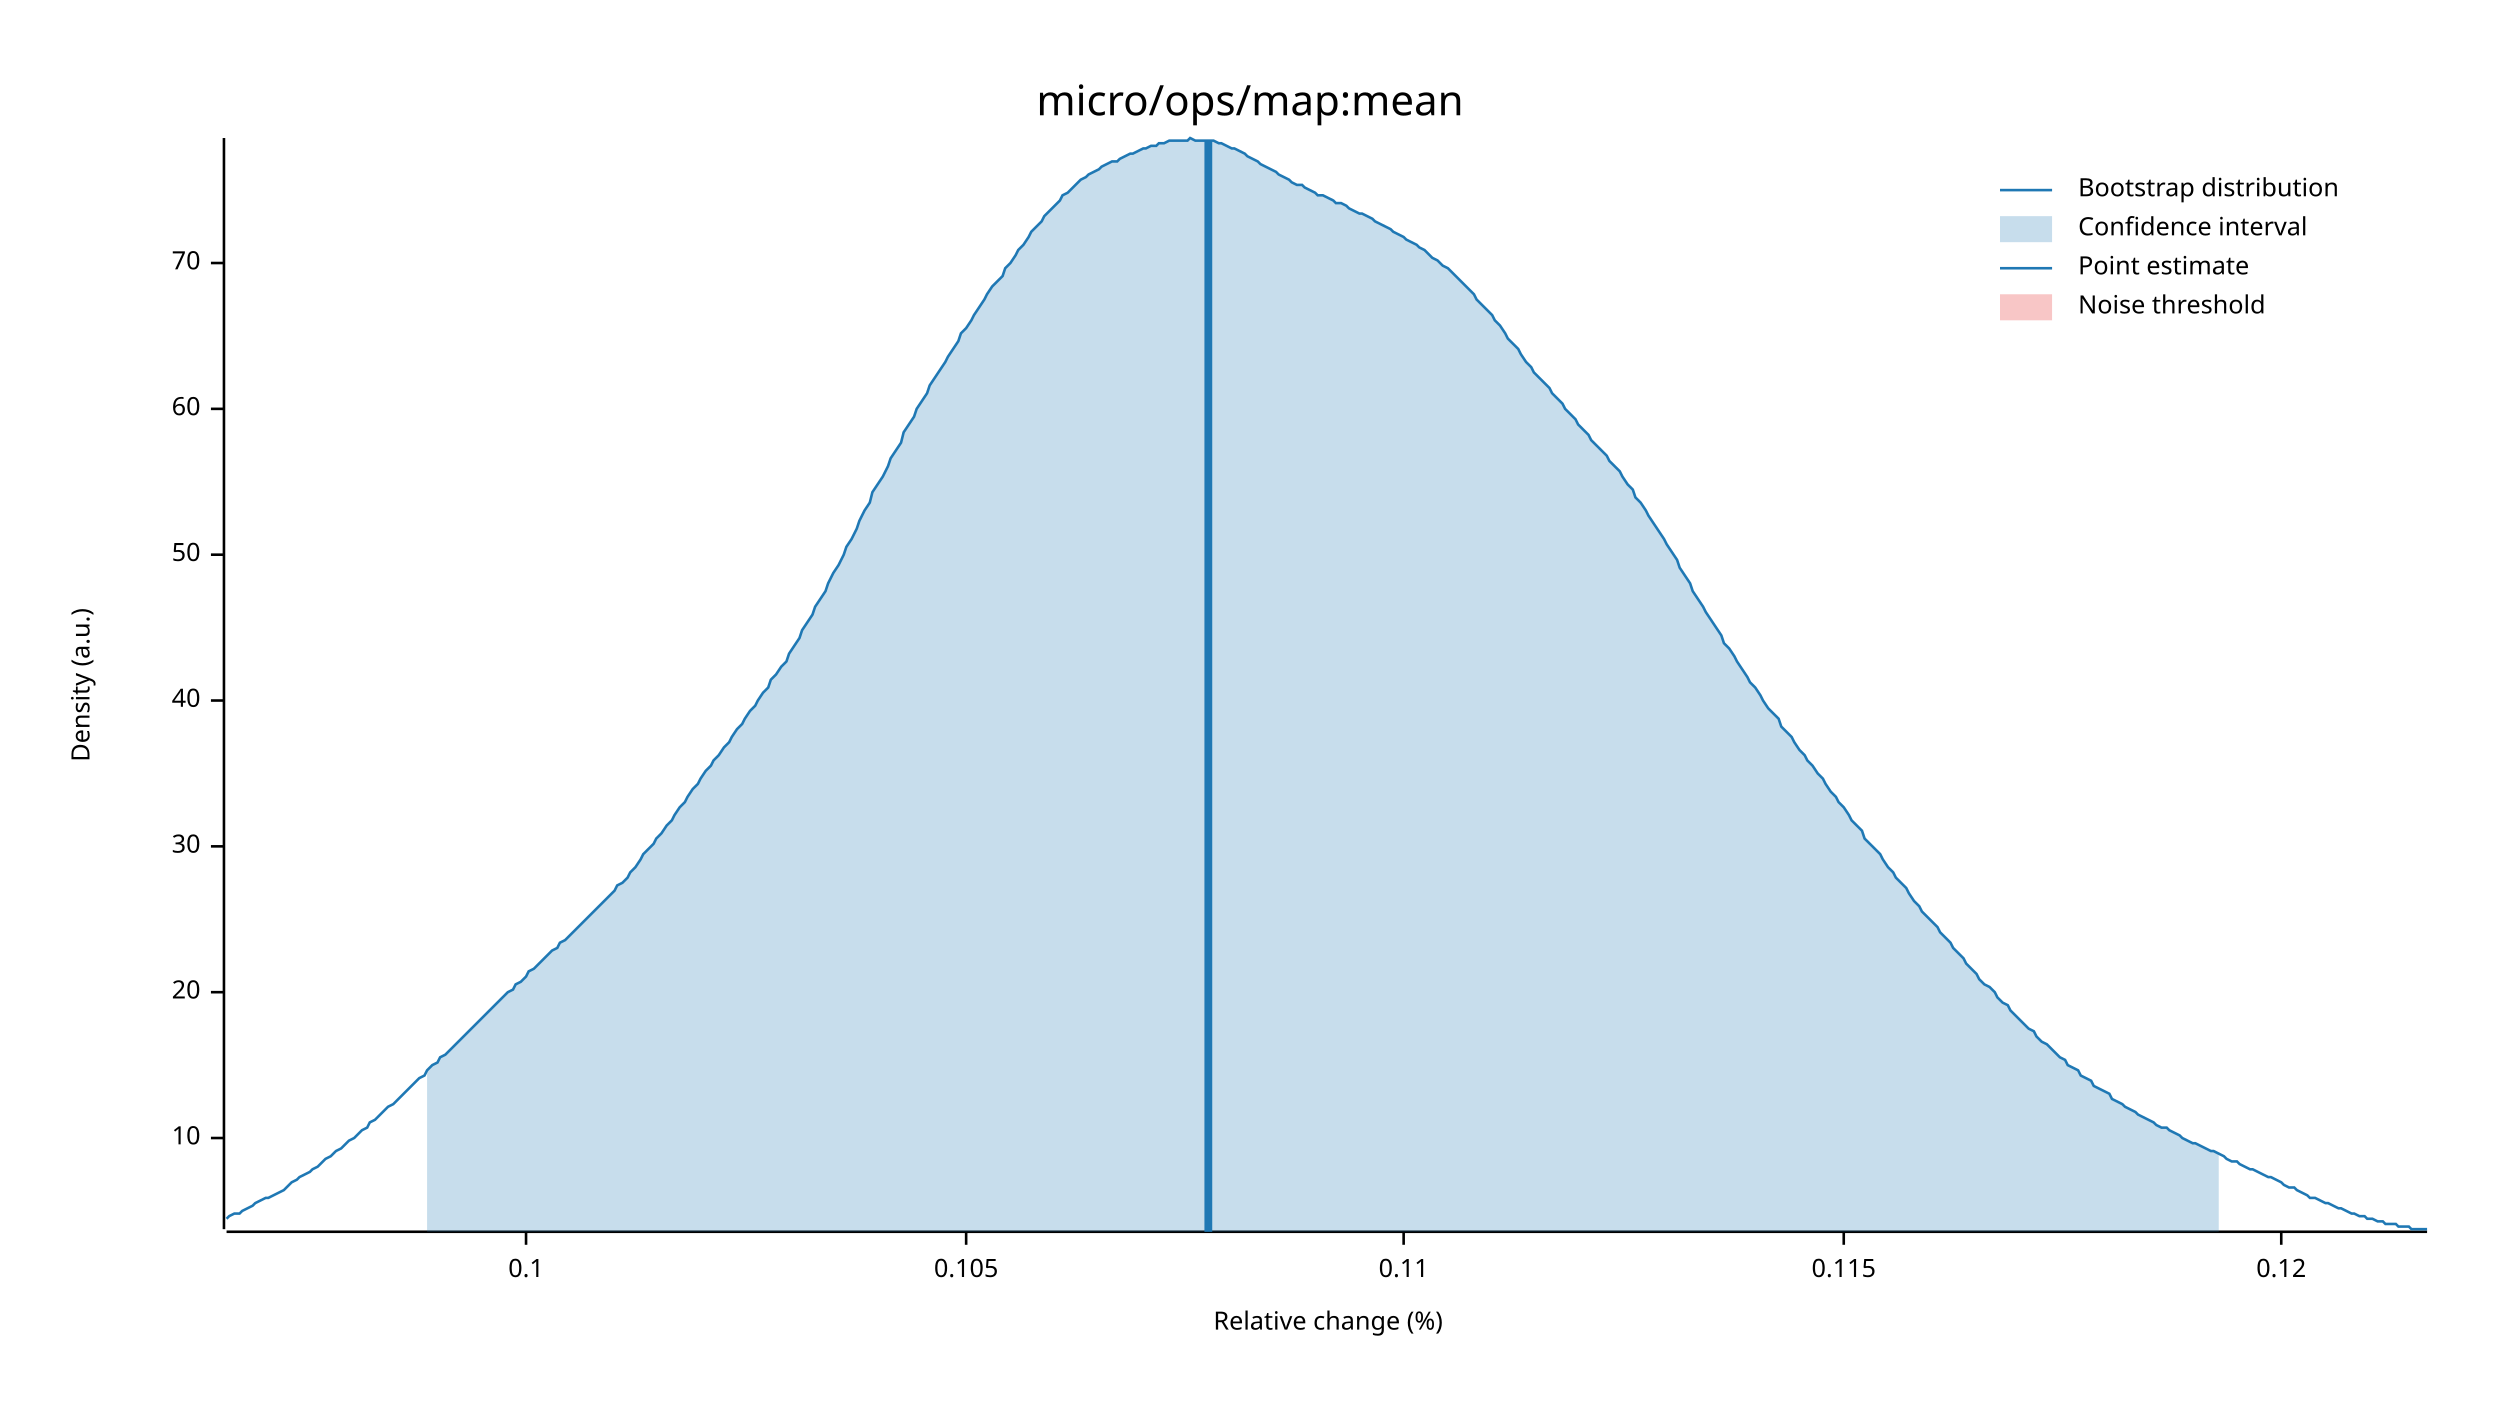
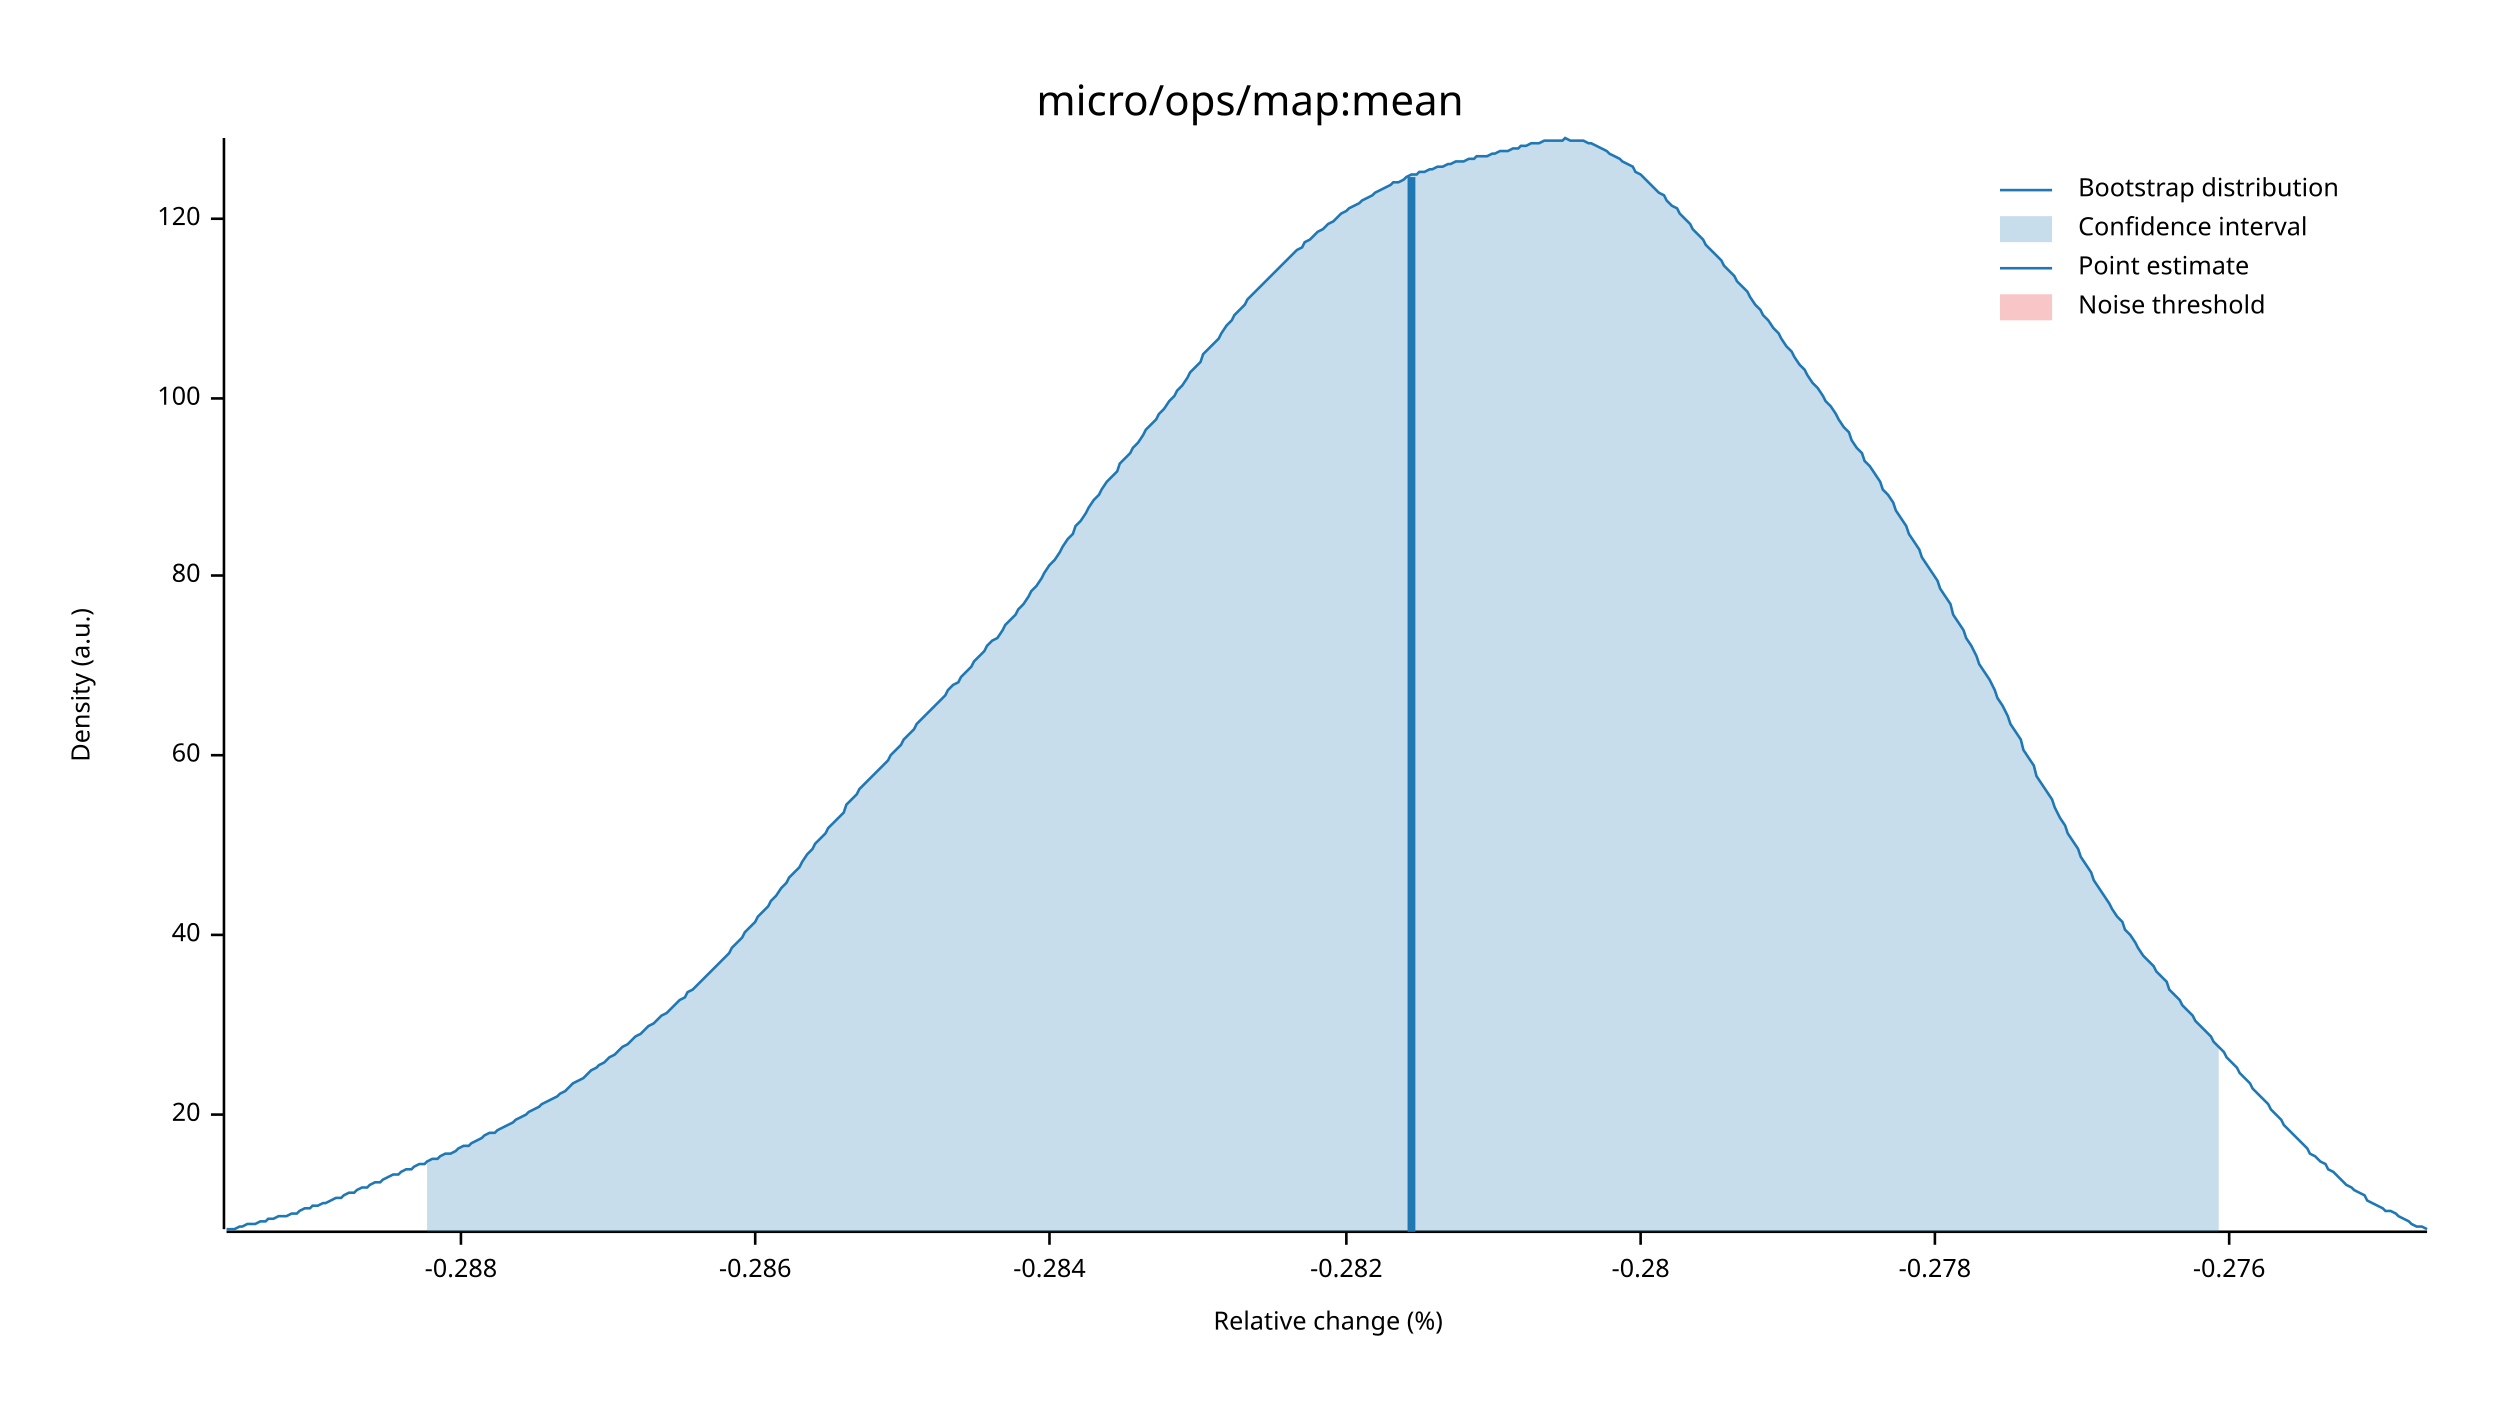
<svg xmlns="http://www.w3.org/2000/svg" width="960" height="540" viewBox="0 0 960 540">
  <text x="480" y="32" dy="0.76em" text-anchor="middle" font-family="sans-serif" font-size="16.129" opacity="1" fill="#000000">
micro/ops/map:mean
</text>
  <text x="27" y="263" dy="0.76em" text-anchor="middle" font-family="sans-serif" font-size="9.677" opacity="1" fill="#000000" transform="rotate(270, 27, 263)">
Density (a.u.)
</text>
  <text x="510" y="513" dy="-0.5ex" text-anchor="middle" font-family="sans-serif" font-size="9.677" opacity="1" fill="#000000">
Relative change (%)
</text>
  <polyline fill="none" opacity="1" stroke="#000000" stroke-width="1" points="86,53 86,472 " />
-   <text x="77" y="437" dy="0.5ex" text-anchor="end" font-family="sans-serif" font-size="9.677" opacity="1" fill="#000000">
- 10
- </text>
-   <polyline fill="none" opacity="1" stroke="#000000" stroke-width="1" points="81,437 86,437 " />
-   <text x="77" y="381" dy="0.5ex" text-anchor="end" font-family="sans-serif" font-size="9.677" opacity="1" fill="#000000">
+   <text x="77" y="428" dy="0.5ex" text-anchor="end" font-family="sans-serif" font-size="9.677" opacity="1" fill="#000000">
20
</text>
-   <polyline fill="none" opacity="1" stroke="#000000" stroke-width="1" points="81,381 86,381 " />
-   <text x="77" y="325" dy="0.5ex" text-anchor="end" font-family="sans-serif" font-size="9.677" opacity="1" fill="#000000">
- 30
- </text>
-   <polyline fill="none" opacity="1" stroke="#000000" stroke-width="1" points="81,325 86,325 " />
-   <text x="77" y="269" dy="0.5ex" text-anchor="end" font-family="sans-serif" font-size="9.677" opacity="1" fill="#000000">
+   <polyline fill="none" opacity="1" stroke="#000000" stroke-width="1" points="81,428 86,428 " />
+   <text x="77" y="359" dy="0.5ex" text-anchor="end" font-family="sans-serif" font-size="9.677" opacity="1" fill="#000000">
40
</text>
-   <polyline fill="none" opacity="1" stroke="#000000" stroke-width="1" points="81,269 86,269 " />
-   <text x="77" y="213" dy="0.5ex" text-anchor="end" font-family="sans-serif" font-size="9.677" opacity="1" fill="#000000">
- 50
- </text>
-   <polyline fill="none" opacity="1" stroke="#000000" stroke-width="1" points="81,213 86,213 " />
-   <text x="77" y="157" dy="0.5ex" text-anchor="end" font-family="sans-serif" font-size="9.677" opacity="1" fill="#000000">
+   <polyline fill="none" opacity="1" stroke="#000000" stroke-width="1" points="81,359 86,359 " />
+   <text x="77" y="290" dy="0.5ex" text-anchor="end" font-family="sans-serif" font-size="9.677" opacity="1" fill="#000000">
60
</text>
-   <polyline fill="none" opacity="1" stroke="#000000" stroke-width="1" points="81,157 86,157 " />
-   <text x="77" y="101" dy="0.5ex" text-anchor="end" font-family="sans-serif" font-size="9.677" opacity="1" fill="#000000">
- 70
+   <polyline fill="none" opacity="1" stroke="#000000" stroke-width="1" points="81,290 86,290 " />
+   <text x="77" y="221" dy="0.5ex" text-anchor="end" font-family="sans-serif" font-size="9.677" opacity="1" fill="#000000">
+ 80
</text>
-   <polyline fill="none" opacity="1" stroke="#000000" stroke-width="1" points="81,101 86,101 " />
+   <polyline fill="none" opacity="1" stroke="#000000" stroke-width="1" points="81,221 86,221 " />
+   <text x="77" y="153" dy="0.5ex" text-anchor="end" font-family="sans-serif" font-size="9.677" opacity="1" fill="#000000">
+ 100
+ </text>
+   <polyline fill="none" opacity="1" stroke="#000000" stroke-width="1" points="81,153 86,153 " />
+   <text x="77" y="84" dy="0.5ex" text-anchor="end" font-family="sans-serif" font-size="9.677" opacity="1" fill="#000000">
+ 120
+ </text>
+   <polyline fill="none" opacity="1" stroke="#000000" stroke-width="1" points="81,84 86,84 " />
  <polyline fill="none" opacity="1" stroke="#000000" stroke-width="1" points="87,473 932,473 " />
-   <text x="202" y="483" dy="0.76em" text-anchor="middle" font-family="sans-serif" font-size="9.677" opacity="1" fill="#000000">
- 0.1
+   <text x="177" y="483" dy="0.76em" text-anchor="middle" font-family="sans-serif" font-size="9.677" opacity="1" fill="#000000">
+ -0.288
</text>
-   <polyline fill="none" opacity="1" stroke="#000000" stroke-width="1" points="202,473 202,478 " />
-   <text x="371" y="483" dy="0.76em" text-anchor="middle" font-family="sans-serif" font-size="9.677" opacity="1" fill="#000000">
- 0.105
+   <polyline fill="none" opacity="1" stroke="#000000" stroke-width="1" points="177,473 177,478 " />
+   <text x="290" y="483" dy="0.76em" text-anchor="middle" font-family="sans-serif" font-size="9.677" opacity="1" fill="#000000">
+ -0.286
</text>
-   <polyline fill="none" opacity="1" stroke="#000000" stroke-width="1" points="371,473 371,478 " />
-   <text x="539" y="483" dy="0.76em" text-anchor="middle" font-family="sans-serif" font-size="9.677" opacity="1" fill="#000000">
- 0.11
+   <polyline fill="none" opacity="1" stroke="#000000" stroke-width="1" points="290,473 290,478 " />
+   <text x="403" y="483" dy="0.76em" text-anchor="middle" font-family="sans-serif" font-size="9.677" opacity="1" fill="#000000">
+ -0.284
</text>
-   <polyline fill="none" opacity="1" stroke="#000000" stroke-width="1" points="539,473 539,478 " />
-   <text x="708" y="483" dy="0.76em" text-anchor="middle" font-family="sans-serif" font-size="9.677" opacity="1" fill="#000000">
- 0.115
+   <polyline fill="none" opacity="1" stroke="#000000" stroke-width="1" points="403,473 403,478 " />
+   <text x="517" y="483" dy="0.76em" text-anchor="middle" font-family="sans-serif" font-size="9.677" opacity="1" fill="#000000">
+ -0.282
</text>
-   <polyline fill="none" opacity="1" stroke="#000000" stroke-width="1" points="708,473 708,478 " />
-   <text x="876" y="483" dy="0.76em" text-anchor="middle" font-family="sans-serif" font-size="9.677" opacity="1" fill="#000000">
- 0.12
+   <polyline fill="none" opacity="1" stroke="#000000" stroke-width="1" points="517,473 517,478 " />
+   <text x="630" y="483" dy="0.76em" text-anchor="middle" font-family="sans-serif" font-size="9.677" opacity="1" fill="#000000">
+ -0.28
</text>
-   <polyline fill="none" opacity="1" stroke="#000000" stroke-width="1" points="876,473 876,478 " />
-   <polyline fill="none" opacity="1" stroke="#1F78B4" stroke-width="1" points="87,468 88,467 90,466 92,466 93,465 95,464 97,463 98,462 100,461 102,460 103,460 105,459 107,458 109,457 110,456 112,454 114,453 115,452 117,451 119,450 120,449 122,448 124,446 125,445 127,444 129,442 131,441 132,440 134,438 136,437 137,436 139,434 141,433 142,431 144,430 146,428 147,427 149,425 151,424 153,422 154,421 156,419 158,417 159,416 161,414 163,413 164,411 166,409 168,408 169,406 171,405 173,403 175,401 176,400 178,398 180,396 181,395 183,393 185,391 186,390 188,388 190,386 191,385 193,383 195,381 197,380 198,378 200,377 202,375 203,373 205,372 207,370 208,369 210,367 212,365 214,364 215,362 217,361 219,359 220,358 222,356 224,354 225,353 227,351 229,349 230,348 232,346 234,344 236,342 237,340 239,339 241,337 242,335 244,333 246,330 247,328 249,326 251,324 252,322 254,320 256,317 258,315 259,313 261,310 263,308 264,306 266,303 268,301 269,299 271,296 273,294 274,292 276,290 278,287 280,285 281,283 283,280 285,278 286,276 288,273 290,271 291,269 293,266 295,264 296,261 298,259 300,256 302,254 303,251 305,248 307,245 308,242 310,239 312,236 313,233 315,230 317,227 318,224 320,220 322,217 324,213 325,210 327,207 329,203 330,200 332,196 334,193 335,189 337,186 339,183 341,179 342,176 344,173 346,170 347,166 349,163 351,160 352,157 354,154 356,151 357,148 359,145 361,142 363,139 364,137 366,134 368,131 369,128 371,126 373,123 374,121 376,118 378,115 379,113 381,110 383,108 385,106 386,103 388,101 390,98 391,96 393,94 395,91 396,89 398,87 400,85 401,83 403,81 405,79 407,77 408,75 410,74 412,72 413,71 415,69 417,68 418,67 420,66 422,65 423,64 425,63 427,62 429,62 430,61 432,60 434,59 435,59 437,58 439,57 440,57 442,56 444,56 445,55 447,55 449,54 451,54 452,54 454,54 456,54 457,53 459,54 461,54 462,54 464,54 466,54 468,55 469,55 471,56 473,57 474,57 476,58 478,59 479,60 481,61 483,62 484,63 486,64 488,65 490,66 491,67 493,68 495,69 496,70 498,71 500,71 501,72 503,73 505,74 506,75 508,75 510,76 512,77 513,78 515,78 517,79 518,80 520,81 522,82 523,82 525,83 527,84 528,85 530,86 532,87 534,88 535,89 537,90 539,91 540,92 542,93 544,94 545,95 547,96 549,98 550,99 552,100 554,102 556,103 557,104 559,106 561,108 562,109 564,111 566,113 567,115 569,117 571,119 573,121 574,123 576,125 578,128 579,130 581,132 583,134 584,136 586,139 588,141 589,143 591,145 593,147 595,149 596,151 598,153 600,155 601,157 603,159 605,161 606,163 608,165 610,167 611,169 613,171 615,173 617,175 618,177 620,179 622,181 623,183 625,186 627,188 628,191 630,193 632,196 633,198 635,201 637,204 639,207 640,209 642,212 644,215 645,218 647,221 649,224 650,227 652,230 654,233 655,235 657,238 659,241 661,244 662,247 664,249 666,252 667,254 669,257 671,260 672,262 674,264 676,267 677,269 679,272 681,274 683,276 684,279 686,281 688,283 689,285 691,288 693,290 694,292 696,294 698,297 700,299 701,301 703,304 705,306 706,308 708,310 710,313 711,315 713,317 715,319 716,322 718,324 720,326 722,328 723,330 725,333 727,335 728,337 730,339 732,341 733,343 735,346 737,348 738,350 740,352 742,354 744,356 745,358 747,360 749,362 750,364 752,366 754,368 755,370 757,372 759,374 760,376 762,378 764,379 766,381 767,383 769,385 771,386 772,388 774,390 776,392 777,393 779,395 781,396 782,398 784,400 786,401 788,403 789,404 791,406 793,407 794,409 796,410 798,411 799,413 801,414 803,415 804,417 806,418 808,419 810,420 811,422 813,423 815,424 816,425 818,426 820,427 821,428 823,429 825,430 827,431 828,432 830,433 832,433 833,434 835,435 837,436 838,437 840,438 842,439 843,439 845,440 847,441 849,442 850,442 852,443 854,444 855,445 857,446 859,446 860,447 862,448 864,449 865,449 867,450 869,451 871,452 872,452 874,453 876,454 877,455 879,456 881,456 882,457 884,458 886,459 887,460 889,460 891,461 893,462 894,462 896,463 898,464 899,464 901,465 903,466 904,466 906,467 908,467 909,468 911,468 913,469 915,469 916,470 918,470 920,470 921,471 923,471 925,471 926,472 928,472 930,472 932,472 " />
-   <polygon opacity="0.25" fill="#1F78B4" points="164,411 166,409 168,408 169,406 171,405 173,403 175,401 176,400 178,398 180,396 181,395 183,393 185,391 186,390 188,388 190,386 191,385 193,383 195,381 197,380 198,378 200,377 202,375 203,373 205,372 207,370 208,369 210,367 212,365 214,364 215,362 217,361 219,359 220,358 222,356 224,354 225,353 227,351 229,349 230,348 232,346 234,344 236,342 237,340 239,339 241,337 242,335 244,333 246,330 247,328 249,326 251,324 252,322 254,320 256,317 258,315 259,313 261,310 263,308 264,306 266,303 268,301 269,299 271,296 273,294 274,292 276,290 278,287 280,285 281,283 283,280 285,278 286,276 288,273 290,271 291,269 293,266 295,264 296,261 298,259 300,256 302,254 303,251 305,248 307,245 308,242 310,239 312,236 313,233 315,230 317,227 318,224 320,220 322,217 324,213 325,210 327,207 329,203 330,200 332,196 334,193 335,189 337,186 339,183 341,179 342,176 344,173 346,170 347,166 349,163 351,160 352,157 354,154 356,151 357,148 359,145 361,142 363,139 364,137 366,134 368,131 369,128 371,126 373,123 374,121 376,118 378,115 379,113 381,110 383,108 385,106 386,103 388,101 390,98 391,96 393,94 395,91 396,89 398,87 400,85 401,83 403,81 405,79 407,77 408,75 410,74 412,72 413,71 415,69 417,68 418,67 420,66 422,65 423,64 425,63 427,62 429,62 430,61 432,60 434,59 435,59 437,58 439,57 440,57 442,56 444,56 445,55 447,55 449,54 451,54 452,54 454,54 456,54 457,53 459,54 461,54 462,54 464,54 466,54 468,55 469,55 471,56 473,57 474,57 476,58 478,59 479,60 481,61 483,62 484,63 486,64 488,65 490,66 491,67 493,68 495,69 496,70 498,71 500,71 501,72 503,73 505,74 506,75 508,75 510,76 512,77 513,78 515,78 517,79 518,80 520,81 522,82 523,82 525,83 527,84 528,85 530,86 532,87 534,88 535,89 537,90 539,91 540,92 542,93 544,94 545,95 547,96 549,98 550,99 552,100 554,102 556,103 557,104 559,106 561,108 562,109 564,111 566,113 567,115 569,117 571,119 573,121 574,123 576,125 578,128 579,130 581,132 583,134 584,136 586,139 588,141 589,143 591,145 593,147 595,149 596,151 598,153 600,155 601,157 603,159 605,161 606,163 608,165 610,167 611,169 613,171 615,173 617,175 618,177 620,179 622,181 623,183 625,186 627,188 628,191 630,193 632,196 633,198 635,201 637,204 639,207 640,209 642,212 644,215 645,218 647,221 649,224 650,227 652,230 654,233 655,235 657,238 659,241 661,244 662,247 664,249 666,252 667,254 669,257 671,260 672,262 674,264 676,267 677,269 679,272 681,274 683,276 684,279 686,281 688,283 689,285 691,288 693,290 694,292 696,294 698,297 700,299 701,301 703,304 705,306 706,308 708,310 710,313 711,315 713,317 715,319 716,322 718,324 720,326 722,328 723,330 725,333 727,335 728,337 730,339 732,341 733,343 735,346 737,348 738,350 740,352 742,354 744,356 745,358 747,360 749,362 750,364 752,366 754,368 755,370 757,372 759,374 760,376 762,378 764,379 766,381 767,383 769,385 771,386 772,388 774,390 776,392 777,393 779,395 781,396 782,398 784,400 786,401 788,403 789,404 791,406 793,407 794,409 796,410 798,411 799,413 801,414 803,415 804,417 806,418 808,419 810,420 811,422 813,423 815,424 816,425 818,426 820,427 821,428 823,429 825,430 827,431 828,432 830,433 832,433 833,434 835,435 837,436 838,437 840,438 842,439 843,439 845,440 847,441 849,442 850,442 852,443 852,473 164,473 " />
-   <polyline fill="none" opacity="1" stroke="#1F78B4" stroke-width="3" points="464,473 464,54 " />
+   <polyline fill="none" opacity="1" stroke="#000000" stroke-width="1" points="630,473 630,478 " />
+   <text x="743" y="483" dy="0.76em" text-anchor="middle" font-family="sans-serif" font-size="9.677" opacity="1" fill="#000000">
+ -0.278
+ </text>
+   <polyline fill="none" opacity="1" stroke="#000000" stroke-width="1" points="743,473 743,478 " />
+   <text x="856" y="483" dy="0.76em" text-anchor="middle" font-family="sans-serif" font-size="9.677" opacity="1" fill="#000000">
+ -0.276
+ </text>
+   <polyline fill="none" opacity="1" stroke="#000000" stroke-width="1" points="856,473 856,478 " />
+   <polyline fill="none" opacity="1" stroke="#1F78B4" stroke-width="1" points="87,472 88,472 90,472 92,471 93,471 95,470 97,470 98,470 100,469 102,469 103,468 105,468 107,467 109,467 110,467 112,466 114,466 115,465 117,464 119,464 120,463 122,463 124,462 125,462 127,461 129,460 131,460 132,459 134,458 136,458 137,457 139,456 141,456 142,455 144,454 146,454 147,453 149,452 151,451 153,451 154,450 156,449 158,449 159,448 161,447 163,447 164,446 166,445 168,445 169,444 171,443 173,443 175,442 176,441 178,440 180,440 181,439 183,438 185,437 186,436 188,435 190,435 191,434 193,433 195,432 197,431 198,430 200,429 202,428 203,427 205,426 207,425 208,424 210,423 212,422 214,421 215,420 217,419 219,417 220,416 222,415 224,414 225,413 227,411 229,410 230,409 232,408 234,406 236,405 237,404 239,402 241,401 242,400 244,398 246,397 247,396 249,394 251,393 252,392 254,390 256,389 258,387 259,386 261,384 263,383 264,381 266,380 268,378 269,377 271,375 273,373 274,372 276,370 278,368 280,366 281,364 283,362 285,360 286,358 288,356 290,354 291,352 293,350 295,348 296,346 298,344 300,341 302,339 303,337 305,335 307,333 308,331 310,328 312,326 313,324 315,322 317,320 318,318 320,316 322,314 324,312 325,309 327,307 329,305 330,303 332,301 334,299 335,298 337,296 339,294 341,292 342,290 344,288 346,286 347,284 349,282 351,280 352,278 354,276 356,274 357,273 359,271 361,269 363,267 364,265 366,263 368,262 369,260 371,258 373,256 374,254 376,252 378,250 379,248 381,246 383,245 385,242 386,240 388,238 390,236 391,234 393,232 395,229 396,227 398,225 400,222 401,220 403,217 405,215 407,212 408,210 410,207 412,205 413,202 415,200 417,197 418,195 420,192 422,190 423,188 425,185 427,183 429,181 430,178 432,176 434,174 435,172 437,170 439,167 440,165 442,163 444,161 445,159 447,157 449,154 451,152 452,150 454,148 456,145 457,143 459,141 461,139 462,136 464,134 466,132 468,130 469,128 471,125 473,123 474,121 476,119 478,117 479,115 481,113 483,111 484,110 486,108 488,106 490,104 491,103 493,101 495,99 496,98 498,96 500,95 501,93 503,92 505,90 506,89 508,88 510,86 512,85 513,84 515,82 517,81 518,80 520,79 522,78 523,77 525,76 527,75 528,74 530,73 532,72 534,71 535,70 537,70 539,69 540,68 542,67 544,67 545,66 547,66 549,65 550,65 552,64 554,64 556,63 557,63 559,62 561,62 562,62 564,61 566,61 567,60 569,60 571,60 573,59 574,59 576,58 578,58 579,58 581,57 583,57 584,56 586,56 588,55 589,55 591,55 593,54 595,54 596,54 598,54 600,54 601,53 603,54 605,54 606,54 608,54 610,55 611,55 613,56 615,57 617,58 618,59 620,60 622,61 623,62 625,63 627,64 628,66 630,67 632,69 633,70 635,72 637,74 639,75 640,77 642,79 644,80 645,82 647,84 649,86 650,88 652,90 654,92 655,94 657,96 659,98 661,100 662,102 664,104 666,106 667,108 669,110 671,112 672,114 674,117 676,119 677,121 679,123 681,126 683,128 684,130 686,133 688,135 689,137 691,140 693,142 694,144 696,147 698,149 700,152 701,154 703,156 705,159 706,161 708,164 710,166 711,169 713,172 715,174 716,177 718,179 720,182 722,185 723,188 725,190 727,193 728,196 730,199 732,202 733,205 735,208 737,211 738,214 740,217 742,220 744,223 745,226 747,229 749,232 750,236 752,239 754,242 755,245 757,248 759,252 760,255 762,258 764,261 766,265 767,268 769,271 771,275 772,278 774,281 776,284 777,288 779,291 781,294 782,298 784,301 786,304 788,307 789,310 791,314 793,317 794,320 796,323 798,326 799,329 801,332 803,335 804,338 806,341 808,344 810,347 811,349 813,352 815,354 816,357 818,359 820,362 821,364 823,367 825,369 827,371 828,373 830,375 832,377 833,380 835,382 837,384 838,386 840,388 842,390 843,392 845,394 847,396 849,398 850,400 852,402 854,404 855,406 857,408 859,410 860,412 862,414 864,416 865,418 867,420 869,422 871,424 872,426 874,428 876,430 877,432 879,434 881,436 882,437 884,439 886,441 887,443 889,444 891,446 893,447 894,449 896,450 898,452 899,453 901,455 903,456 904,457 906,458 908,459 909,461 911,462 913,463 915,464 916,465 918,465 920,466 921,467 923,468 925,469 926,470 928,471 930,471 932,472 " />
+   <polygon opacity="0.25" fill="#1F78B4" points="164,446 166,445 168,445 169,444 171,443 173,443 175,442 176,441 178,440 180,440 181,439 183,438 185,437 186,436 188,435 190,435 191,434 193,433 195,432 197,431 198,430 200,429 202,428 203,427 205,426 207,425 208,424 210,423 212,422 214,421 215,420 217,419 219,417 220,416 222,415 224,414 225,413 227,411 229,410 230,409 232,408 234,406 236,405 237,404 239,402 241,401 242,400 244,398 246,397 247,396 249,394 251,393 252,392 254,390 256,389 258,387 259,386 261,384 263,383 264,381 266,380 268,378 269,377 271,375 273,373 274,372 276,370 278,368 280,366 281,364 283,362 285,360 286,358 288,356 290,354 291,352 293,350 295,348 296,346 298,344 300,341 302,339 303,337 305,335 307,333 308,331 310,328 312,326 313,324 315,322 317,320 318,318 320,316 322,314 324,312 325,309 327,307 329,305 330,303 332,301 334,299 335,298 337,296 339,294 341,292 342,290 344,288 346,286 347,284 349,282 351,280 352,278 354,276 356,274 357,273 359,271 361,269 363,267 364,265 366,263 368,262 369,260 371,258 373,256 374,254 376,252 378,250 379,248 381,246 383,245 385,242 386,240 388,238 390,236 391,234 393,232 395,229 396,227 398,225 400,222 401,220 403,217 405,215 407,212 408,210 410,207 412,205 413,202 415,200 417,197 418,195 420,192 422,190 423,188 425,185 427,183 429,181 430,178 432,176 434,174 435,172 437,170 439,167 440,165 442,163 444,161 445,159 447,157 449,154 451,152 452,150 454,148 456,145 457,143 459,141 461,139 462,136 464,134 466,132 468,130 469,128 471,125 473,123 474,121 476,119 478,117 479,115 481,113 483,111 484,110 486,108 488,106 490,104 491,103 493,101 495,99 496,98 498,96 500,95 501,93 503,92 505,90 506,89 508,88 510,86 512,85 513,84 515,82 517,81 518,80 520,79 522,78 523,77 525,76 527,75 528,74 530,73 532,72 534,71 535,70 537,70 539,69 540,68 542,67 544,67 545,66 547,66 549,65 550,65 552,64 554,64 556,63 557,63 559,62 561,62 562,62 564,61 566,61 567,60 569,60 571,60 573,59 574,59 576,58 578,58 579,58 581,57 583,57 584,56 586,56 588,55 589,55 591,55 593,54 595,54 596,54 598,54 600,54 601,53 603,54 605,54 606,54 608,54 610,55 611,55 613,56 615,57 617,58 618,59 620,60 622,61 623,62 625,63 627,64 628,66 630,67 632,69 633,70 635,72 637,74 639,75 640,77 642,79 644,80 645,82 647,84 649,86 650,88 652,90 654,92 655,94 657,96 659,98 661,100 662,102 664,104 666,106 667,108 669,110 671,112 672,114 674,117 676,119 677,121 679,123 681,126 683,128 684,130 686,133 688,135 689,137 691,140 693,142 694,144 696,147 698,149 700,152 701,154 703,156 705,159 706,161 708,164 710,166 711,169 713,172 715,174 716,177 718,179 720,182 722,185 723,188 725,190 727,193 728,196 730,199 732,202 733,205 735,208 737,211 738,214 740,217 742,220 744,223 745,226 747,229 749,232 750,236 752,239 754,242 755,245 757,248 759,252 760,255 762,258 764,261 766,265 767,268 769,271 771,275 772,278 774,281 776,284 777,288 779,291 781,294 782,298 784,301 786,304 788,307 789,310 791,314 793,317 794,320 796,323 798,326 799,329 801,332 803,335 804,338 806,341 808,344 810,347 811,349 813,352 815,354 816,357 818,359 820,362 821,364 823,367 825,369 827,371 828,373 830,375 832,377 833,380 835,382 837,384 838,386 840,388 842,390 843,392 845,394 847,396 849,398 850,400 852,402 852,473 164,473 " />
+   <polyline fill="none" opacity="1" stroke="#1F78B4" stroke-width="3" points="542,473 542,68 " />
  <rect x="509" y="53" width="0" height="419" opacity="0.1" fill="#E31A1C" stroke="none" />
  <text x="798" y="68" dy="0.76em" text-anchor="start" font-family="sans-serif" font-size="9.677" opacity="1" fill="#000000">
Bootstrap distribution
</text>
  <text x="798" y="83" dy="0.76em" text-anchor="start" font-family="sans-serif" font-size="9.677" opacity="1" fill="#000000">
Confidence interval
</text>
  <text x="798" y="98" dy="0.76em" text-anchor="start" font-family="sans-serif" font-size="9.677" opacity="1" fill="#000000">
Point estimate
</text>
  <text x="798" y="113" dy="0.76em" text-anchor="start" font-family="sans-serif" font-size="9.677" opacity="1" fill="#000000">
Noise threshold
</text>
  <polyline fill="none" opacity="1" stroke="#1F78B4" stroke-width="1" points="768,73 788,73 " />
  <rect x="768" y="83" width="20" height="10" opacity="0.25" fill="#1F78B4" stroke="none" />
  <polyline fill="none" opacity="1" stroke="#1F78B4" stroke-width="1" points="768,103 788,103 " />
  <rect x="768" y="113" width="20" height="10" opacity="0.25" fill="#E31A1C" stroke="none" />
</svg>
